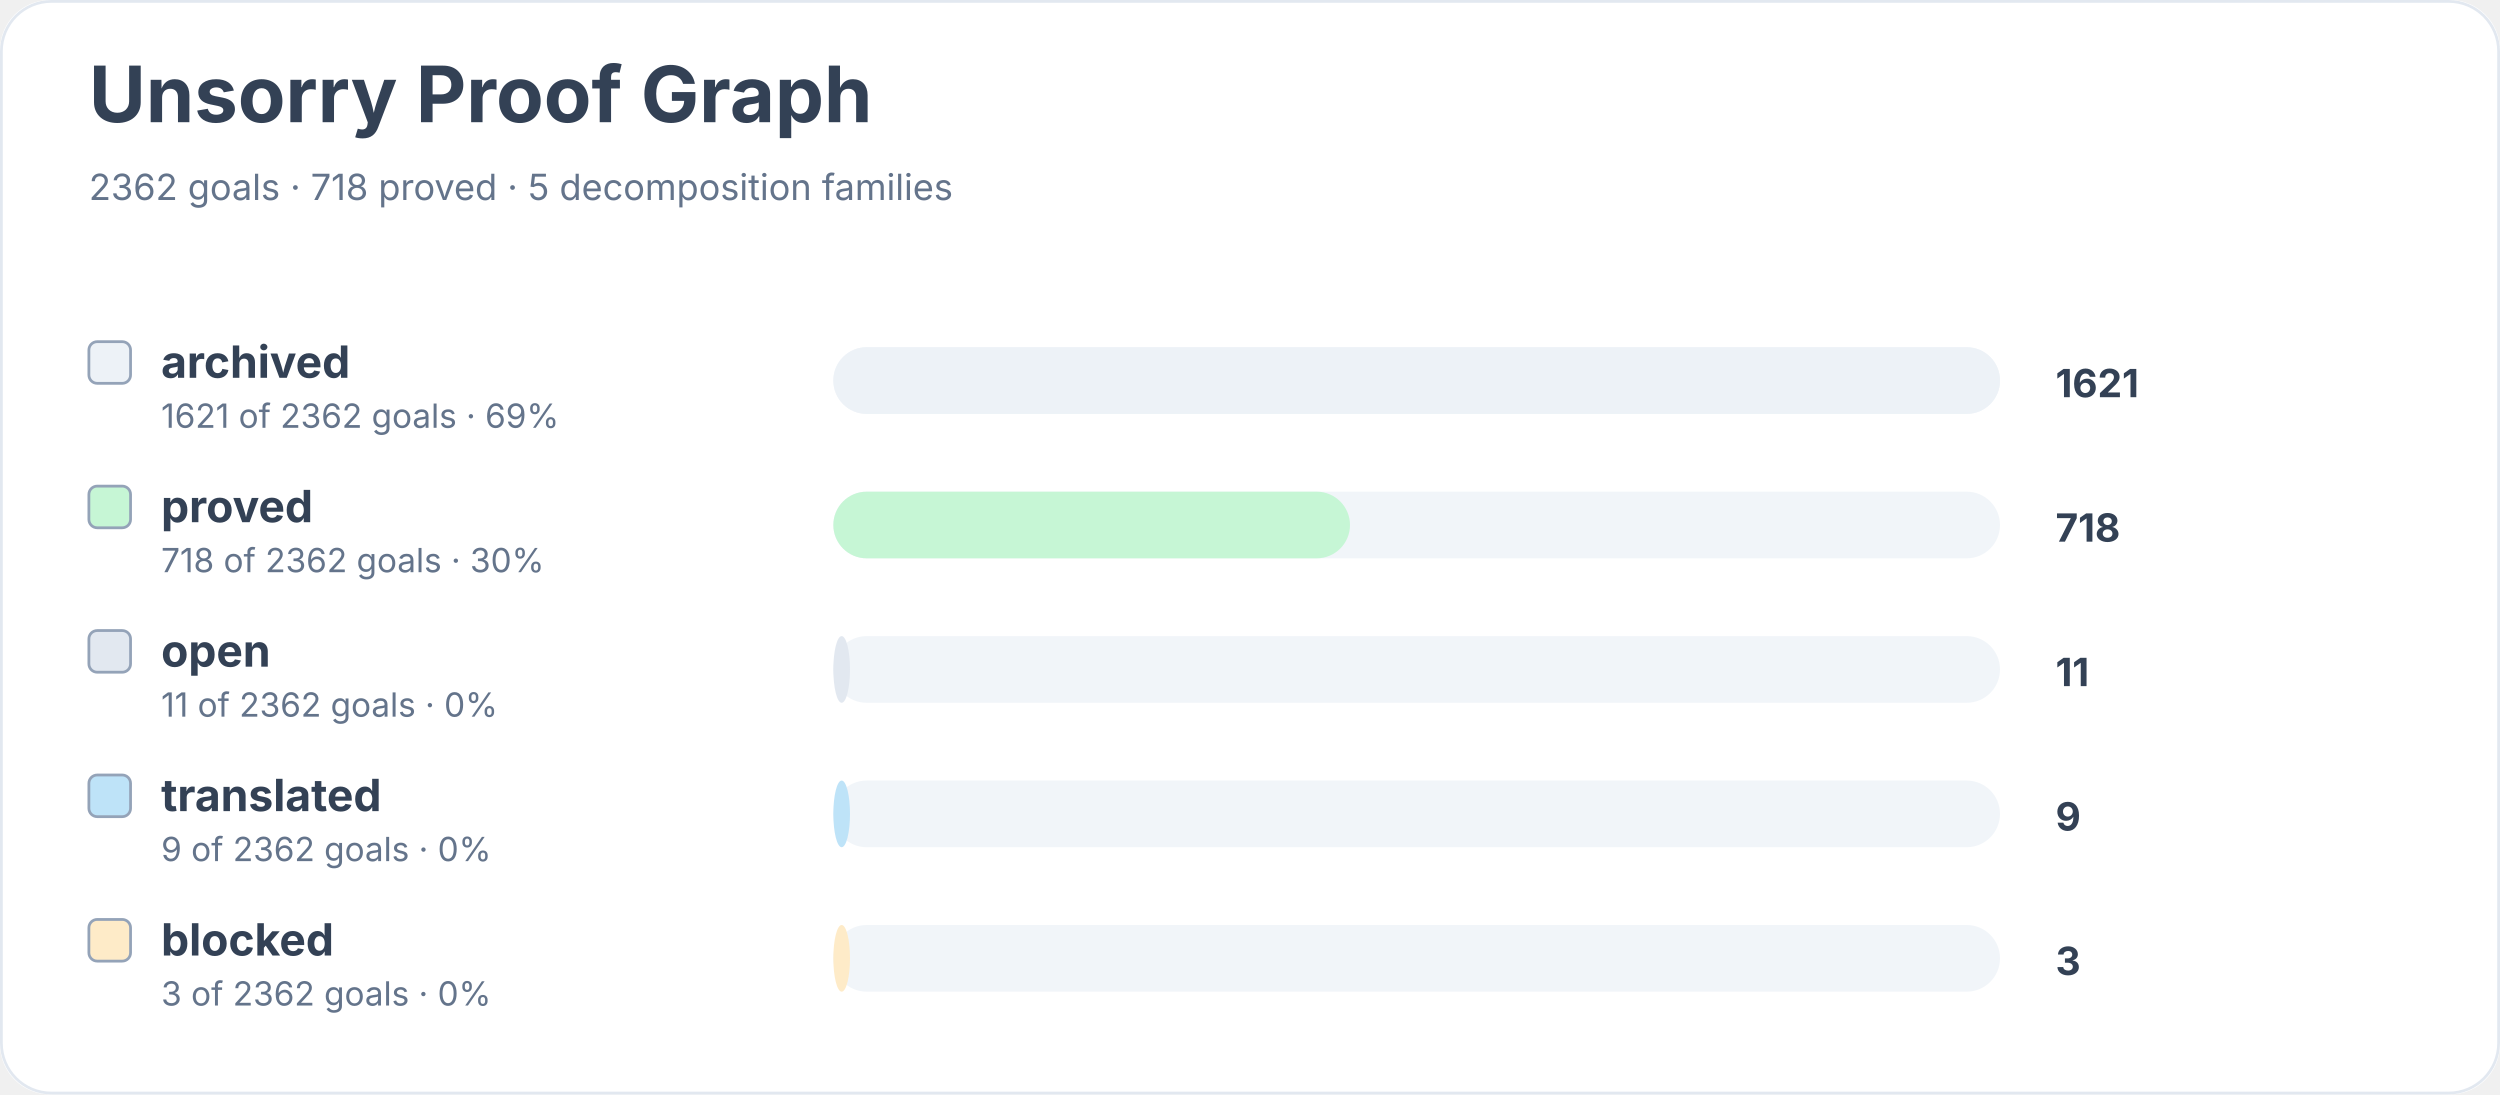
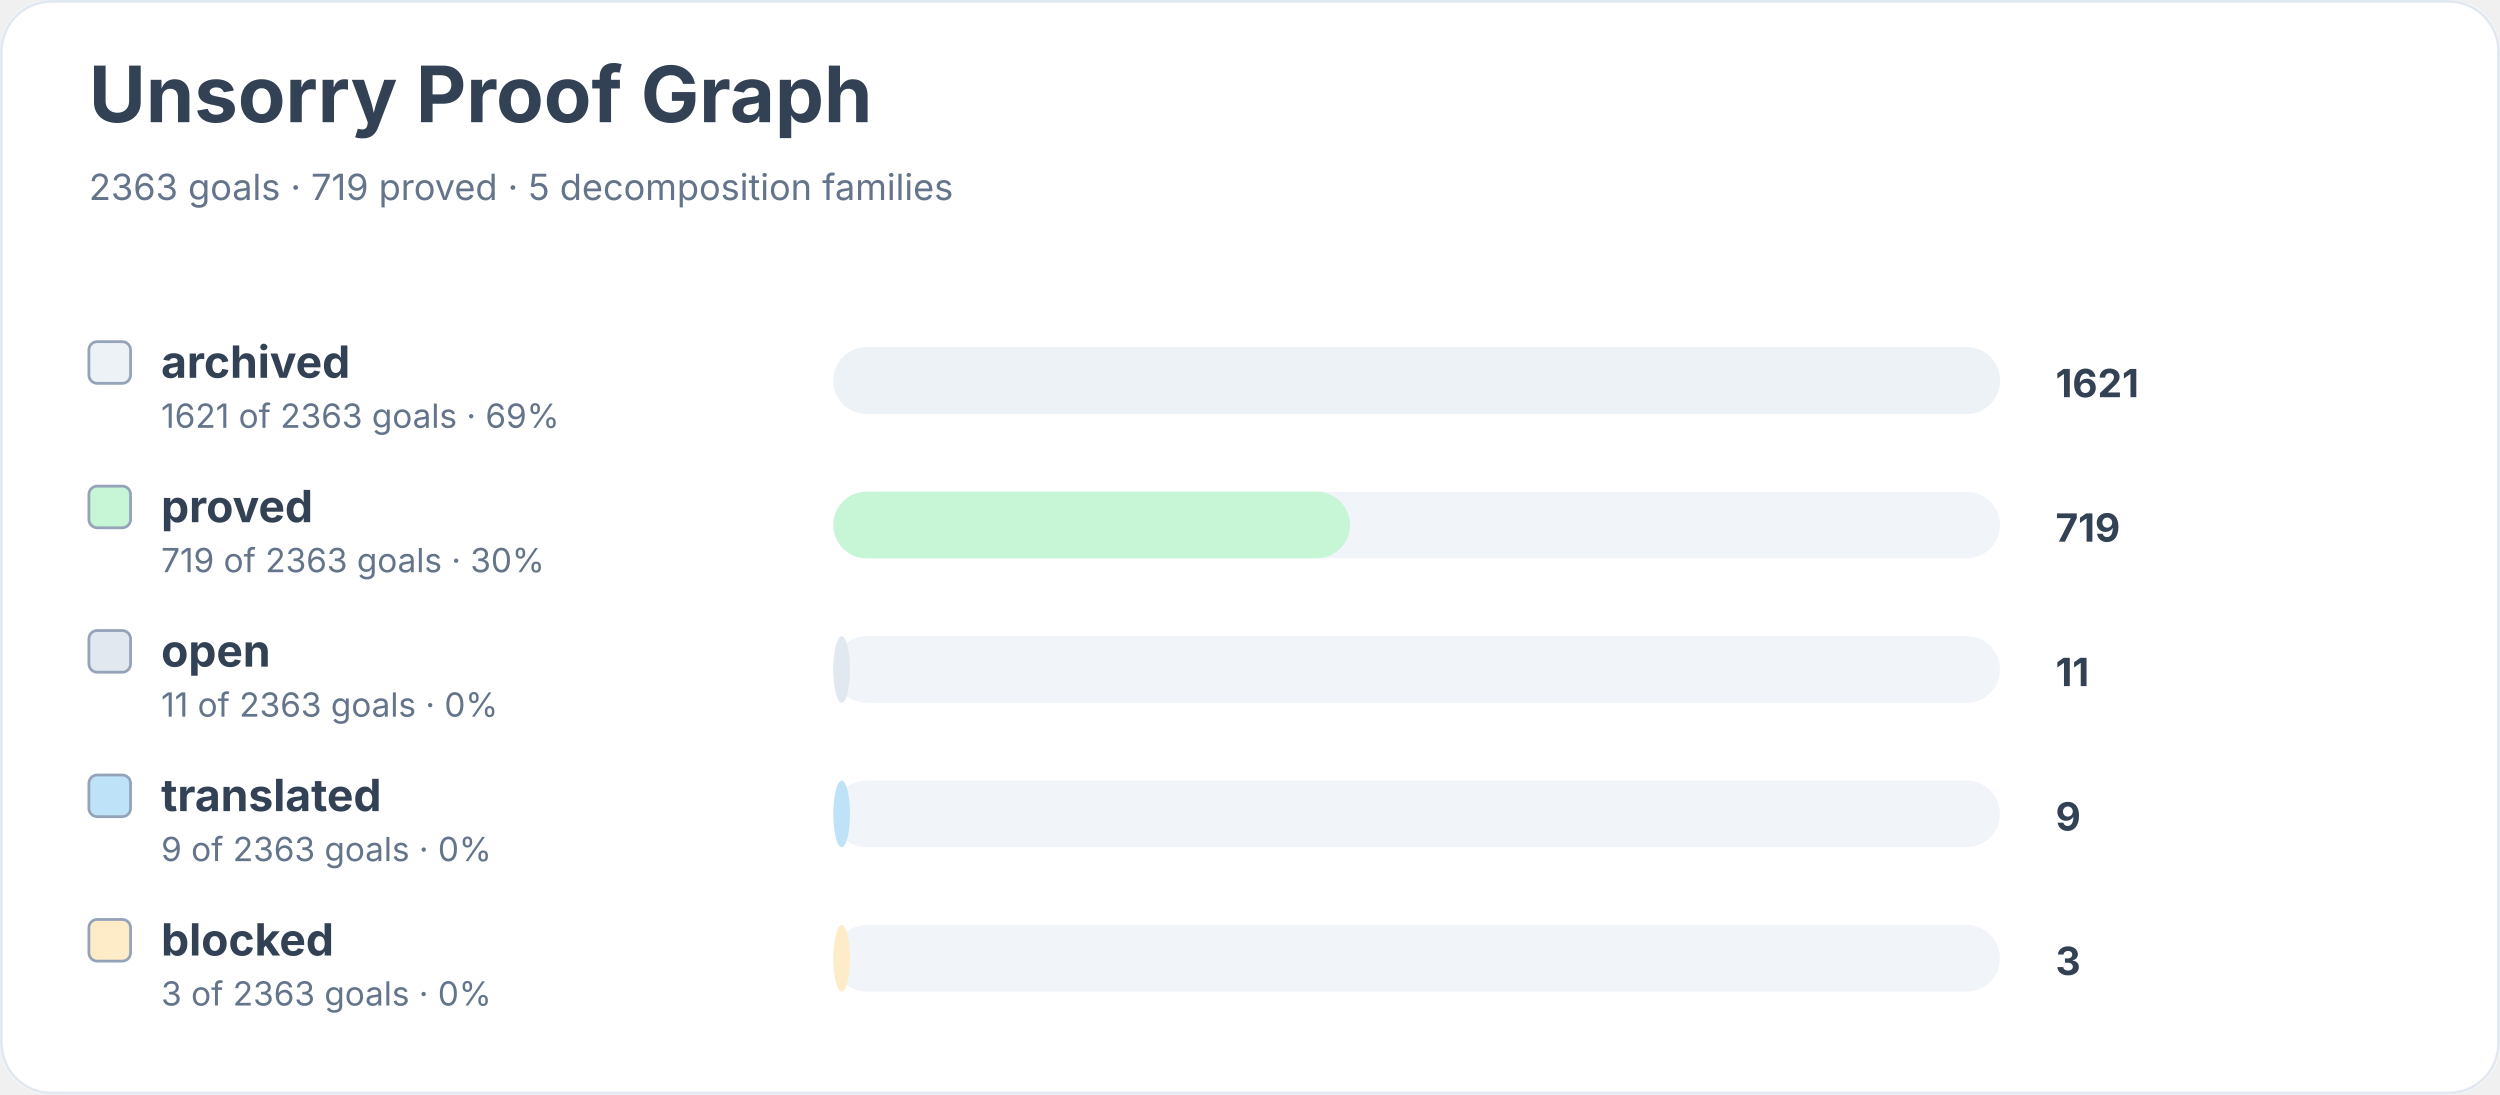
<svg xmlns="http://www.w3.org/2000/svg" width="900" height="394" viewBox="0 0 900 394" role="img" aria-labelledby="title desc">
  <rect width="900" height="100%" rx="18" fill="#ffffff" />
  <rect x="0.5" y="0.5" width="899" height="393" rx="18" fill="none" stroke="#e2e8f0" />
  <text x="32" y="44" font-family="Inter, system-ui, sans-serif" font-size="28" font-weight="700" fill="#334155">Unsorry Proof Graph</text>
-   <text x="32" y="72" font-family="Inter, system-ui, sans-serif" font-size="13" fill="#64748b">2362 goals · 718 proved · 5 decomposition families</text>
+   <text x="32" y="72" font-family="Inter, system-ui, sans-serif" font-size="13" fill="#64748b">2363 goals · 719 proved · 5 decomposition families</text>
  <rect x="32" y="123" width="15" height="15" rx="3" fill="#edf2f7" stroke="#94a3b8" />
  <text x="58" y="136" font-family="Inter, system-ui, sans-serif" font-size="16" font-weight="650" fill="#334155">archived</text>
-   <text x="58" y="154" font-family="Inter, system-ui, sans-serif" font-size="12" fill="#64748b">1621 of 2362 goals · 69%</text>
+   <text x="58" y="154" font-family="Inter, system-ui, sans-serif" font-size="12" fill="#64748b">1621 of 2363 goals · 69%</text>
  <rect x="300" y="125" width="420" height="24" rx="12" fill="#f1f5f9" />
  <rect x="300" y="125" width="420" height="24" rx="12" fill="#edf2f7" />
  <text x="740" y="143" font-family="Inter, system-ui, sans-serif" font-size="14" font-weight="700" fill="#334155">1621</text>
  <rect x="32" y="175" width="15" height="15" rx="3" fill="#c6f6d5" stroke="#94a3b8" />
  <text x="58" y="188" font-family="Inter, system-ui, sans-serif" font-size="16" font-weight="650" fill="#334155">proved</text>
-   <text x="58" y="206" font-family="Inter, system-ui, sans-serif" font-size="12" fill="#64748b">718 of 2362 goals · 30%</text>
+   <text x="58" y="206" font-family="Inter, system-ui, sans-serif" font-size="12" fill="#64748b">719 of 2363 goals · 30%</text>
  <rect x="300" y="177" width="420" height="24" rx="12" fill="#f1f5f9" />
  <rect x="300" y="177" width="186" height="24" rx="12" fill="#c6f6d5" />
-   <text x="740" y="195" font-family="Inter, system-ui, sans-serif" font-size="14" font-weight="700" fill="#334155">718</text>
+   <text x="740" y="195" font-family="Inter, system-ui, sans-serif" font-size="14" font-weight="700" fill="#334155">719</text>
  <rect x="32" y="227" width="15" height="15" rx="3" fill="#e2e8f0" stroke="#94a3b8" />
  <text x="58" y="240" font-family="Inter, system-ui, sans-serif" font-size="16" font-weight="650" fill="#334155">open</text>
-   <text x="58" y="258" font-family="Inter, system-ui, sans-serif" font-size="12" fill="#64748b">11 of 2362 goals · 0%</text>
+   <text x="58" y="258" font-family="Inter, system-ui, sans-serif" font-size="12" fill="#64748b">11 of 2363 goals · 0%</text>
  <rect x="300" y="229" width="420" height="24" rx="12" fill="#f1f5f9" />
  <rect x="300" y="229" width="6" height="24" rx="12" fill="#e2e8f0" />
  <text x="740" y="247" font-family="Inter, system-ui, sans-serif" font-size="14" font-weight="700" fill="#334155">11</text>
  <rect x="32" y="279" width="15" height="15" rx="3" fill="#bee3f8" stroke="#94a3b8" />
  <text x="58" y="292" font-family="Inter, system-ui, sans-serif" font-size="16" font-weight="650" fill="#334155">translated</text>
-   <text x="58" y="310" font-family="Inter, system-ui, sans-serif" font-size="12" fill="#64748b">9 of 2362 goals · 0%</text>
+   <text x="58" y="310" font-family="Inter, system-ui, sans-serif" font-size="12" fill="#64748b">9 of 2363 goals · 0%</text>
  <rect x="300" y="281" width="420" height="24" rx="12" fill="#f1f5f9" />
  <rect x="300" y="281" width="6" height="24" rx="12" fill="#bee3f8" />
  <text x="740" y="299" font-family="Inter, system-ui, sans-serif" font-size="14" font-weight="700" fill="#334155">9</text>
  <rect x="32" y="331" width="15" height="15" rx="3" fill="#feebc8" stroke="#94a3b8" />
  <text x="58" y="344" font-family="Inter, system-ui, sans-serif" font-size="16" font-weight="650" fill="#334155">blocked</text>
-   <text x="58" y="362" font-family="Inter, system-ui, sans-serif" font-size="12" fill="#64748b">3 of 2362 goals · 0%</text>
+   <text x="58" y="362" font-family="Inter, system-ui, sans-serif" font-size="12" fill="#64748b">3 of 2363 goals · 0%</text>
  <rect x="300" y="333" width="420" height="24" rx="12" fill="#f1f5f9" />
  <rect x="300" y="333" width="6" height="24" rx="12" fill="#feebc8" />
  <text x="740" y="351" font-family="Inter, system-ui, sans-serif" font-size="14" font-weight="700" fill="#334155">3</text>
</svg>
